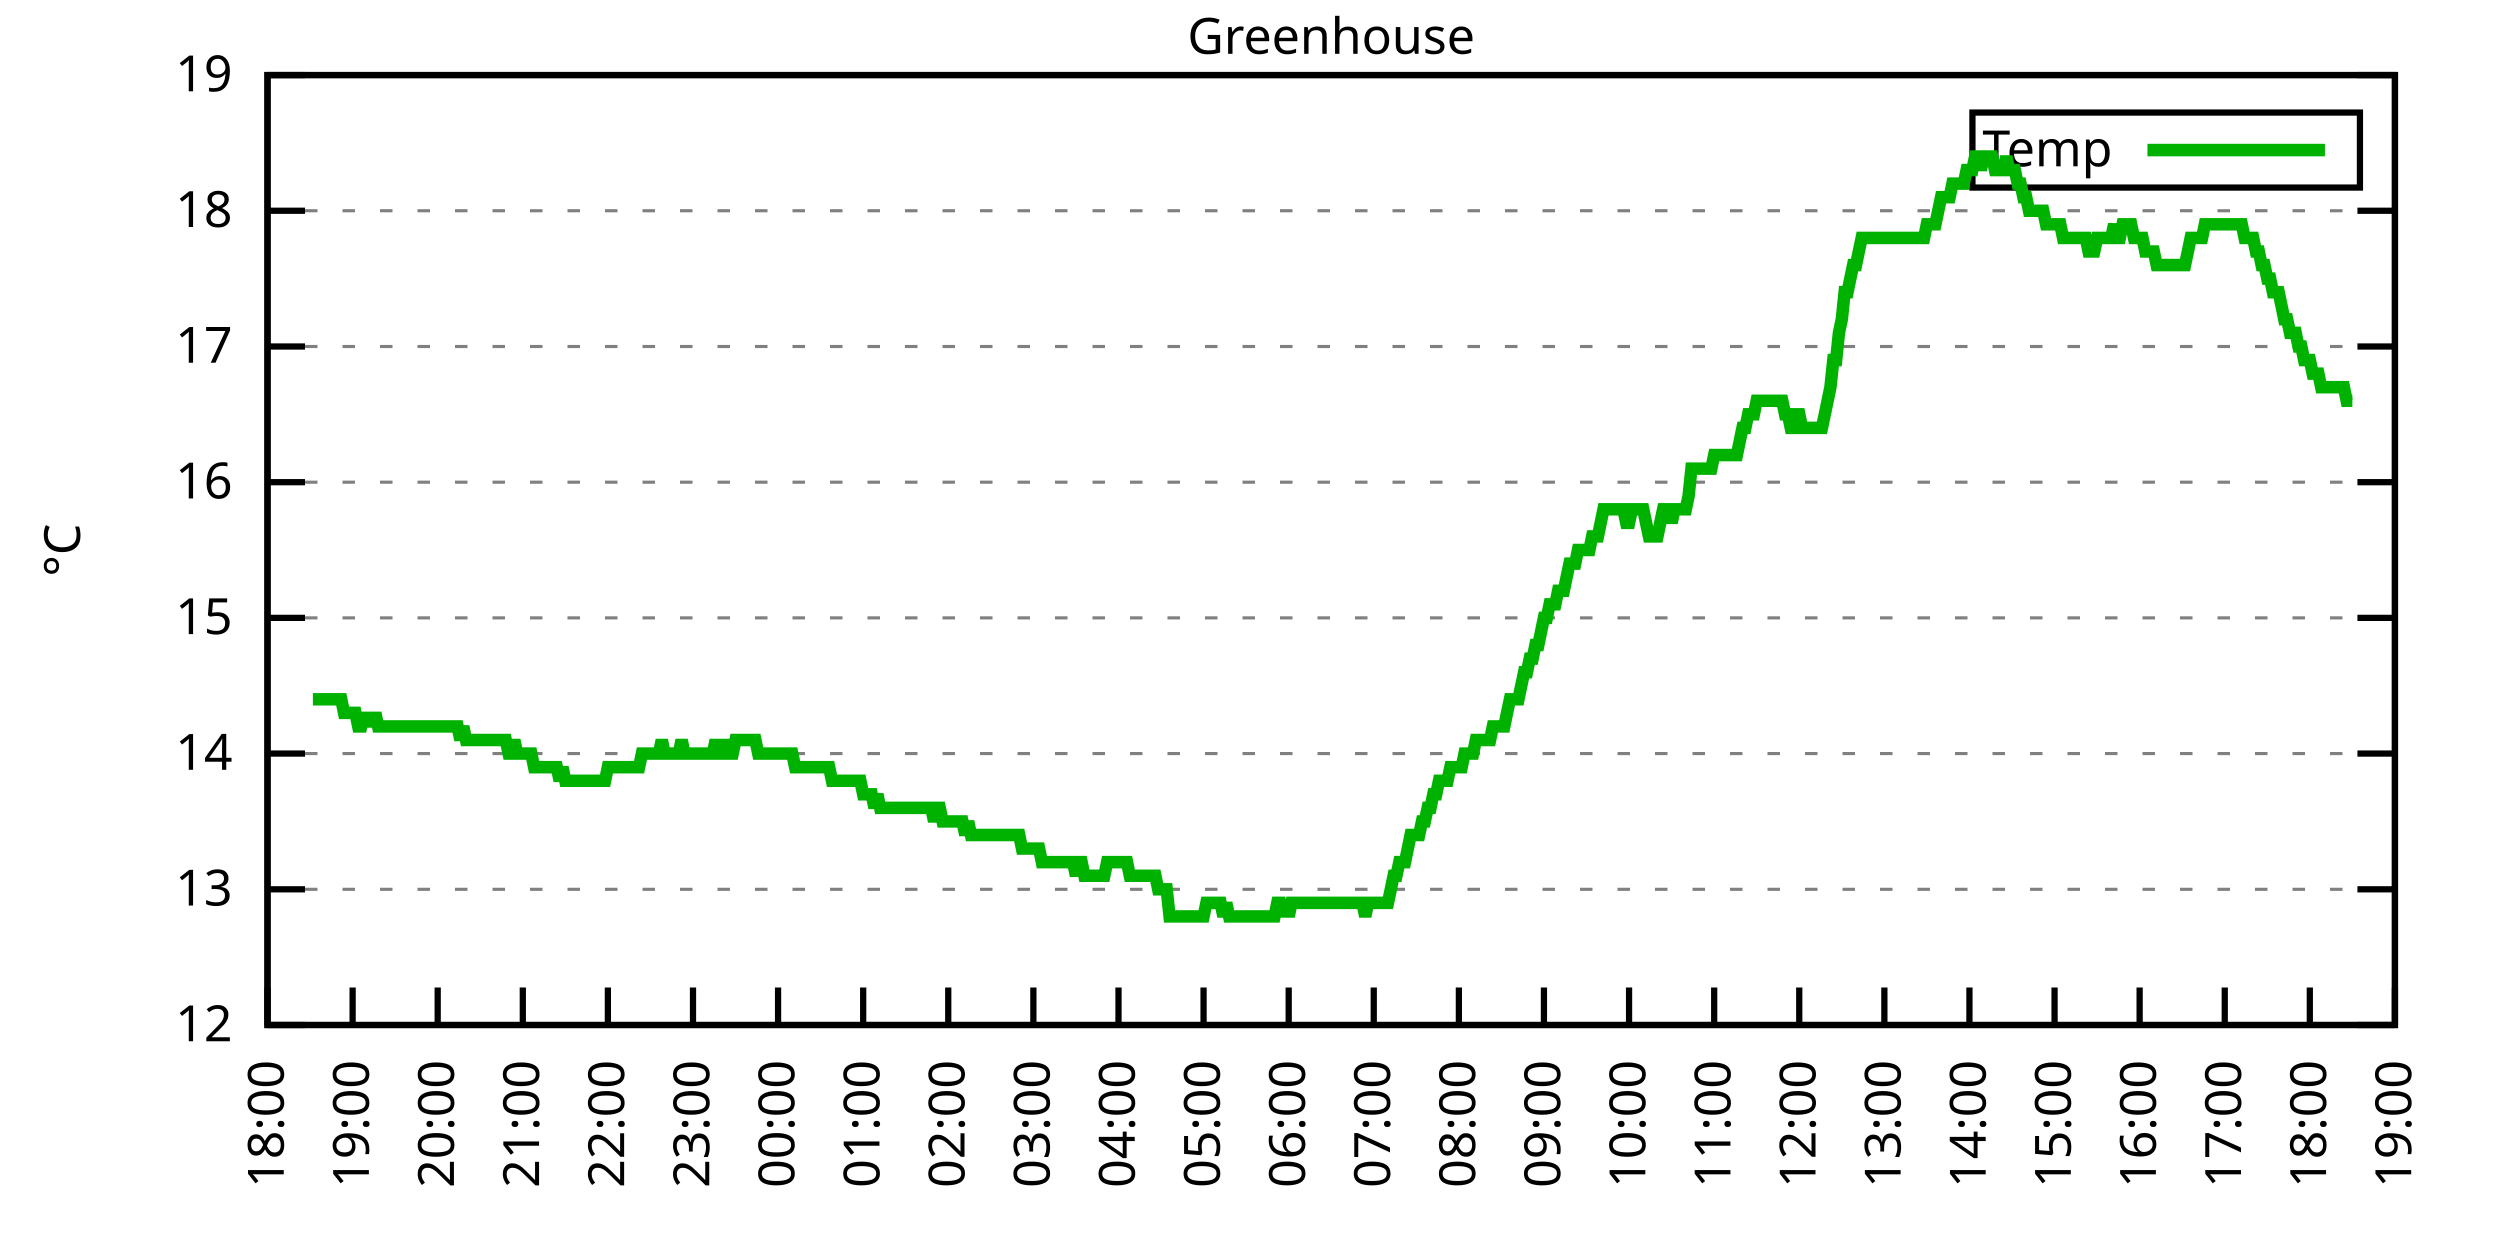
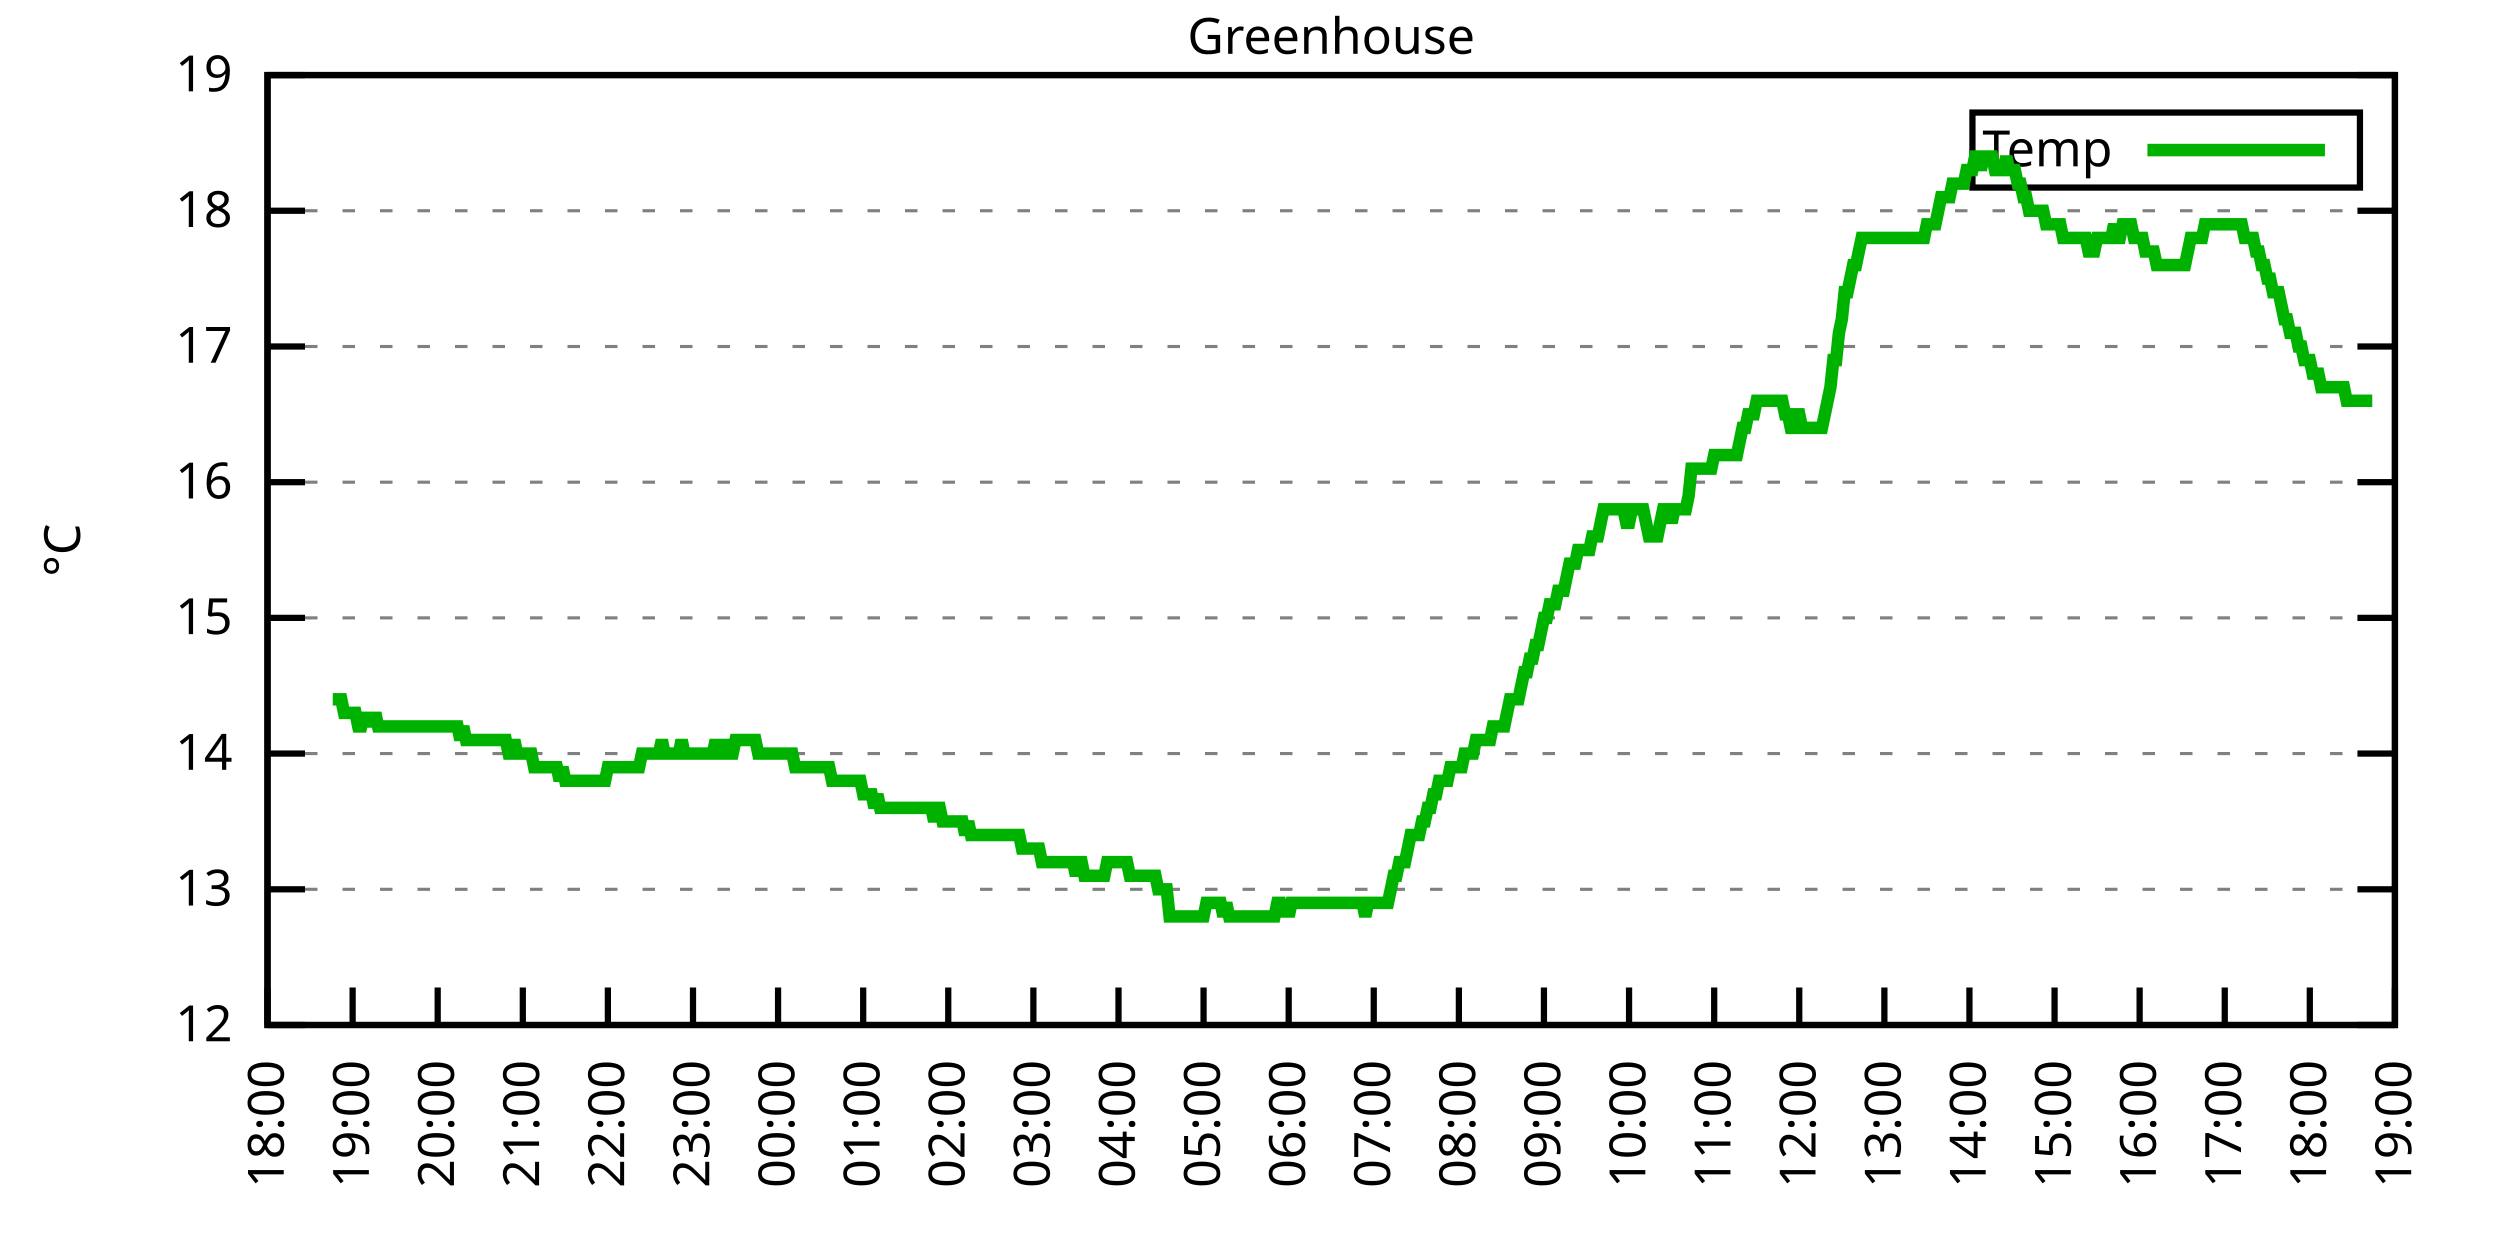
<svg xmlns="http://www.w3.org/2000/svg" xmlns:xlink="http://www.w3.org/1999/xlink" width="400" height="200" viewBox="0 0 400 200">
  <g id="gnuplot_canvas">
    <rect x="0" y="0" width="400" height="200" fill="none" />
    <defs>
      <circle id="gpDot" r="0.5" stroke-width="0.5" stroke="currentColor" />
      <path id="gpPt0" stroke-width="0.333" stroke="currentColor" d="M-1,0 h2 M0,-1 v2" />
      <path id="gpPt1" stroke-width="0.333" stroke="currentColor" d="M-1,-1 L1,1 M1,-1 L-1,1" />
      <path id="gpPt2" stroke-width="0.333" stroke="currentColor" d="M-1,0 L1,0 M0,-1 L0,1 M-1,-1 L1,1 M-1,1 L1,-1" />
      <rect id="gpPt3" stroke-width="0.333" stroke="currentColor" x="-1" y="-1" width="2" height="2" />
      <rect id="gpPt4" stroke-width="0.333" stroke="currentColor" fill="currentColor" x="-1" y="-1" width="2" height="2" />
      <circle id="gpPt5" stroke-width="0.333" stroke="currentColor" cx="0" cy="0" r="1" />
      <use xlink:href="#gpPt5" id="gpPt6" fill="currentColor" stroke="none" />
      <path id="gpPt7" stroke-width="0.333" stroke="currentColor" d="M0,-1.33 L-1.33,0.67 L1.33,0.67 z" />
      <use xlink:href="#gpPt7" id="gpPt8" fill="currentColor" stroke="none" />
      <use xlink:href="#gpPt7" id="gpPt9" stroke="currentColor" transform="rotate(180)" />
      <use xlink:href="#gpPt9" id="gpPt10" fill="currentColor" stroke="none" />
      <use xlink:href="#gpPt3" id="gpPt11" stroke="currentColor" transform="rotate(45)" />
      <use xlink:href="#gpPt11" id="gpPt12" fill="currentColor" stroke="none" />
      <path id="gpPt13" stroke-width="0.333" stroke="currentColor" d="M0,1.330 L1.265,0.411 L0.782,-1.067 L-0.782,-1.076 L-1.265,0.411 z" />
      <use xlink:href="#gpPt13" id="gpPt14" fill="currentColor" stroke="none" />
      <filter id="textbox" filterUnits="objectBoundingBox" x="0" y="0" height="1" width="1">
        <feFlood flood-color="white" flood-opacity="1" result="bgnd" />
        <feComposite in="SourceGraphic" in2="bgnd" operator="atop" />
      </filter>
      <filter id="greybox" filterUnits="objectBoundingBox" x="0" y="0" height="1" width="1">
        <feFlood flood-color="lightgrey" flood-opacity="1" result="grey" />
        <feComposite in="SourceGraphic" in2="grey" operator="atop" />
      </filter>
    </defs>
    <g fill="none" color="white" stroke="currentColor" stroke-width="1.00" stroke-linecap="butt" stroke-linejoin="miter">
</g>
    <g fill="none" color="black" stroke="currentColor" stroke-width="1.00" stroke-linecap="butt" stroke-linejoin="miter">
      <g stroke="none" shape-rendering="crispEdges">
        <polygon fill="rgb(255, 255, 255)" points="42.80,164.00 383.18,164.00 383.18,12.02 42.80,12.02 " />
      </g>
    </g>
    <g fill="none" color="black" stroke="currentColor" stroke-width="1.00" stroke-linecap="butt" stroke-linejoin="miter">
</g>
    <g fill="none" color="black" stroke="black" stroke-width="0.50" stroke-linecap="butt" stroke-linejoin="miter">
</g>
    <g fill="none" color="gray" stroke="currentColor" stroke-width="0.50" stroke-linecap="butt" stroke-linejoin="miter">
      <path stroke="gray" stroke-dasharray="2,4" class="gridline" d="M42.80,164.00 L383.19,164.00  " />
    </g>
    <g fill="none" color="gray" stroke="gray" stroke-width="1.00" stroke-linecap="butt" stroke-linejoin="miter">
</g>
    <g fill="none" color="black" stroke="currentColor" stroke-width="1.00" stroke-linecap="butt" stroke-linejoin="miter">
      <path stroke="black" d="M42.80,164.00 L48.80,164.00 M383.19,164.00 L377.19,164.00  " />
      <g transform="translate(37.20,166.60)" stroke="none" fill="black" font-family="Sans" font-size="8.00" text-anchor="end">
        <text>
          <tspan font-family="Sans"> 12</tspan>
        </text>
      </g>
    </g>
    <g fill="none" color="black" stroke="currentColor" stroke-width="1.00" stroke-linecap="butt" stroke-linejoin="miter">
</g>
    <g fill="none" color="black" stroke="black" stroke-width="0.50" stroke-linecap="butt" stroke-linejoin="miter">
</g>
    <g fill="none" color="gray" stroke="currentColor" stroke-width="0.50" stroke-linecap="butt" stroke-linejoin="miter">
      <path stroke="gray" stroke-dasharray="2,4" class="gridline" d="M42.80,142.29 L383.19,142.29  " />
    </g>
    <g fill="none" color="gray" stroke="gray" stroke-width="1.00" stroke-linecap="butt" stroke-linejoin="miter">
</g>
    <g fill="none" color="black" stroke="currentColor" stroke-width="1.00" stroke-linecap="butt" stroke-linejoin="miter">
      <path stroke="black" d="M42.80,142.29 L48.80,142.29 M383.19,142.29 L377.19,142.29  " />
      <g transform="translate(37.20,144.89)" stroke="none" fill="black" font-family="Sans" font-size="8.00" text-anchor="end">
        <text>
          <tspan font-family="Sans"> 13</tspan>
        </text>
      </g>
    </g>
    <g fill="none" color="black" stroke="currentColor" stroke-width="1.00" stroke-linecap="butt" stroke-linejoin="miter">
</g>
    <g fill="none" color="black" stroke="black" stroke-width="0.50" stroke-linecap="butt" stroke-linejoin="miter">
</g>
    <g fill="none" color="gray" stroke="currentColor" stroke-width="0.50" stroke-linecap="butt" stroke-linejoin="miter">
      <path stroke="gray" stroke-dasharray="2,4" class="gridline" d="M42.80,120.57 L383.19,120.57  " />
    </g>
    <g fill="none" color="gray" stroke="gray" stroke-width="1.00" stroke-linecap="butt" stroke-linejoin="miter">
</g>
    <g fill="none" color="black" stroke="currentColor" stroke-width="1.00" stroke-linecap="butt" stroke-linejoin="miter">
      <path stroke="black" d="M42.80,120.57 L48.80,120.57 M383.19,120.57 L377.19,120.57  " />
      <g transform="translate(37.20,123.17)" stroke="none" fill="black" font-family="Sans" font-size="8.00" text-anchor="end">
        <text>
          <tspan font-family="Sans"> 14</tspan>
        </text>
      </g>
    </g>
    <g fill="none" color="black" stroke="currentColor" stroke-width="1.00" stroke-linecap="butt" stroke-linejoin="miter">
</g>
    <g fill="none" color="black" stroke="black" stroke-width="0.50" stroke-linecap="butt" stroke-linejoin="miter">
</g>
    <g fill="none" color="gray" stroke="currentColor" stroke-width="0.50" stroke-linecap="butt" stroke-linejoin="miter">
      <path stroke="gray" stroke-dasharray="2,4" class="gridline" d="M42.80,98.86 L383.19,98.86  " />
    </g>
    <g fill="none" color="gray" stroke="gray" stroke-width="1.00" stroke-linecap="butt" stroke-linejoin="miter">
</g>
    <g fill="none" color="black" stroke="currentColor" stroke-width="1.00" stroke-linecap="butt" stroke-linejoin="miter">
      <path stroke="black" d="M42.80,98.86 L48.80,98.86 M383.19,98.86 L377.19,98.86  " />
      <g transform="translate(37.20,101.46)" stroke="none" fill="black" font-family="Sans" font-size="8.00" text-anchor="end">
        <text>
          <tspan font-family="Sans"> 15</tspan>
        </text>
      </g>
    </g>
    <g fill="none" color="black" stroke="currentColor" stroke-width="1.00" stroke-linecap="butt" stroke-linejoin="miter">
</g>
    <g fill="none" color="black" stroke="black" stroke-width="0.50" stroke-linecap="butt" stroke-linejoin="miter">
</g>
    <g fill="none" color="gray" stroke="currentColor" stroke-width="0.50" stroke-linecap="butt" stroke-linejoin="miter">
      <path stroke="gray" stroke-dasharray="2,4" class="gridline" d="M42.80,77.15 L383.19,77.15  " />
    </g>
    <g fill="none" color="gray" stroke="gray" stroke-width="1.00" stroke-linecap="butt" stroke-linejoin="miter">
</g>
    <g fill="none" color="black" stroke="currentColor" stroke-width="1.00" stroke-linecap="butt" stroke-linejoin="miter">
      <path stroke="black" d="M42.80,77.15 L48.80,77.15 M383.19,77.15 L377.19,77.15  " />
      <g transform="translate(37.20,79.75)" stroke="none" fill="black" font-family="Sans" font-size="8.00" text-anchor="end">
        <text>
          <tspan font-family="Sans"> 16</tspan>
        </text>
      </g>
    </g>
    <g fill="none" color="black" stroke="currentColor" stroke-width="1.00" stroke-linecap="butt" stroke-linejoin="miter">
</g>
    <g fill="none" color="black" stroke="black" stroke-width="0.50" stroke-linecap="butt" stroke-linejoin="miter">
</g>
    <g fill="none" color="gray" stroke="currentColor" stroke-width="0.50" stroke-linecap="butt" stroke-linejoin="miter">
      <path stroke="gray" stroke-dasharray="2,4" class="gridline" d="M42.80,55.44 L383.19,55.44  " />
    </g>
    <g fill="none" color="gray" stroke="gray" stroke-width="1.00" stroke-linecap="butt" stroke-linejoin="miter">
</g>
    <g fill="none" color="black" stroke="currentColor" stroke-width="1.00" stroke-linecap="butt" stroke-linejoin="miter">
      <path stroke="black" d="M42.80,55.44 L48.80,55.44 M383.19,55.44 L377.19,55.44  " />
      <g transform="translate(37.20,58.04)" stroke="none" fill="black" font-family="Sans" font-size="8.00" text-anchor="end">
        <text>
          <tspan font-family="Sans"> 17</tspan>
        </text>
      </g>
    </g>
    <g fill="none" color="black" stroke="currentColor" stroke-width="1.00" stroke-linecap="butt" stroke-linejoin="miter">
</g>
    <g fill="none" color="black" stroke="black" stroke-width="0.50" stroke-linecap="butt" stroke-linejoin="miter">
</g>
    <g fill="none" color="gray" stroke="currentColor" stroke-width="0.50" stroke-linecap="butt" stroke-linejoin="miter">
      <path stroke="gray" stroke-dasharray="2,4" class="gridline" d="M42.80,33.72 L383.19,33.72  " />
    </g>
    <g fill="none" color="gray" stroke="gray" stroke-width="1.00" stroke-linecap="butt" stroke-linejoin="miter">
</g>
    <g fill="none" color="black" stroke="currentColor" stroke-width="1.00" stroke-linecap="butt" stroke-linejoin="miter">
      <path stroke="black" d="M42.80,33.72 L48.80,33.72 M383.19,33.72 L377.19,33.72  " />
      <g transform="translate(37.20,36.32)" stroke="none" fill="black" font-family="Sans" font-size="8.00" text-anchor="end">
        <text>
          <tspan font-family="Sans"> 18</tspan>
        </text>
      </g>
    </g>
    <g fill="none" color="black" stroke="currentColor" stroke-width="1.00" stroke-linecap="butt" stroke-linejoin="miter">
</g>
    <g fill="none" color="black" stroke="black" stroke-width="0.50" stroke-linecap="butt" stroke-linejoin="miter">
</g>
    <g fill="none" color="gray" stroke="currentColor" stroke-width="0.50" stroke-linecap="butt" stroke-linejoin="miter">
      <path stroke="gray" stroke-dasharray="2,4" class="gridline" d="M42.80,12.01 L383.19,12.01  " />
    </g>
    <g fill="none" color="gray" stroke="gray" stroke-width="1.00" stroke-linecap="butt" stroke-linejoin="miter">
</g>
    <g fill="none" color="black" stroke="currentColor" stroke-width="1.00" stroke-linecap="butt" stroke-linejoin="miter">
      <path stroke="black" d="M42.80,12.01 L48.80,12.01 M383.19,12.01 L377.19,12.01  " />
      <g transform="translate(37.20,14.61)" stroke="none" fill="black" font-family="Sans" font-size="8.00" text-anchor="end">
        <text>
          <tspan font-family="Sans"> 19</tspan>
        </text>
      </g>
    </g>
    <g fill="none" color="black" stroke="currentColor" stroke-width="1.00" stroke-linecap="butt" stroke-linejoin="miter">
      <path stroke="black" d="M42.80,164.00 L42.80,158.00  " />
      <g transform="translate(45.40,169.60) rotate(270.00)" stroke="none" fill="black" font-family="Sans" font-size="8.00" text-anchor="end">
        <text>
          <tspan font-family="Sans">18:00</tspan>
        </text>
      </g>
    </g>
    <g fill="none" color="black" stroke="currentColor" stroke-width="1.00" stroke-linecap="butt" stroke-linejoin="miter">
      <path stroke="black" d="M56.42,164.00 L56.42,158.00  " />
      <g transform="translate(59.02,169.60) rotate(270.00)" stroke="none" fill="black" font-family="Sans" font-size="8.00" text-anchor="end">
        <text>
          <tspan font-family="Sans">19:00</tspan>
        </text>
      </g>
    </g>
    <g fill="none" color="black" stroke="currentColor" stroke-width="1.00" stroke-linecap="butt" stroke-linejoin="miter">
      <path stroke="black" d="M70.03,164.00 L70.03,158.00  " />
      <g transform="translate(72.63,169.60) rotate(270.00)" stroke="none" fill="black" font-family="Sans" font-size="8.00" text-anchor="end">
        <text>
          <tspan font-family="Sans">20:00</tspan>
        </text>
      </g>
    </g>
    <g fill="none" color="black" stroke="currentColor" stroke-width="1.00" stroke-linecap="butt" stroke-linejoin="miter">
      <path stroke="black" d="M83.65,164.00 L83.65,158.00  " />
      <g transform="translate(86.25,169.60) rotate(270.00)" stroke="none" fill="black" font-family="Sans" font-size="8.00" text-anchor="end">
        <text>
          <tspan font-family="Sans">21:00</tspan>
        </text>
      </g>
    </g>
    <g fill="none" color="black" stroke="currentColor" stroke-width="1.00" stroke-linecap="butt" stroke-linejoin="miter">
      <path stroke="black" d="M97.26,164.00 L97.26,158.00  " />
      <g transform="translate(99.86,169.60) rotate(270.00)" stroke="none" fill="black" font-family="Sans" font-size="8.00" text-anchor="end">
        <text>
          <tspan font-family="Sans">22:00</tspan>
        </text>
      </g>
    </g>
    <g fill="none" color="black" stroke="currentColor" stroke-width="1.00" stroke-linecap="butt" stroke-linejoin="miter">
      <path stroke="black" d="M110.88,164.00 L110.88,158.00  " />
      <g transform="translate(113.48,169.60) rotate(270.00)" stroke="none" fill="black" font-family="Sans" font-size="8.00" text-anchor="end">
        <text>
          <tspan font-family="Sans">23:00</tspan>
        </text>
      </g>
    </g>
    <g fill="none" color="black" stroke="currentColor" stroke-width="1.00" stroke-linecap="butt" stroke-linejoin="miter">
      <path stroke="black" d="M124.49,164.00 L124.49,158.00  " />
      <g transform="translate(127.09,169.60) rotate(270.00)" stroke="none" fill="black" font-family="Sans" font-size="8.00" text-anchor="end">
        <text>
          <tspan font-family="Sans">00:00</tspan>
        </text>
      </g>
    </g>
    <g fill="none" color="black" stroke="currentColor" stroke-width="1.00" stroke-linecap="butt" stroke-linejoin="miter">
      <path stroke="black" d="M138.11,164.00 L138.11,158.00  " />
      <g transform="translate(140.71,169.60) rotate(270.00)" stroke="none" fill="black" font-family="Sans" font-size="8.00" text-anchor="end">
        <text>
          <tspan font-family="Sans">01:00</tspan>
        </text>
      </g>
    </g>
    <g fill="none" color="black" stroke="currentColor" stroke-width="1.00" stroke-linecap="butt" stroke-linejoin="miter">
      <path stroke="black" d="M151.72,164.00 L151.72,158.00  " />
      <g transform="translate(154.32,169.60) rotate(270.00)" stroke="none" fill="black" font-family="Sans" font-size="8.00" text-anchor="end">
        <text>
          <tspan font-family="Sans">02:00</tspan>
        </text>
      </g>
    </g>
    <g fill="none" color="black" stroke="currentColor" stroke-width="1.00" stroke-linecap="butt" stroke-linejoin="miter">
      <path stroke="black" d="M165.34,164.00 L165.34,158.00  " />
      <g transform="translate(167.94,169.60) rotate(270.00)" stroke="none" fill="black" font-family="Sans" font-size="8.00" text-anchor="end">
        <text>
          <tspan font-family="Sans">03:00</tspan>
        </text>
      </g>
    </g>
    <g fill="none" color="black" stroke="currentColor" stroke-width="1.00" stroke-linecap="butt" stroke-linejoin="miter">
      <path stroke="black" d="M178.96,164.00 L178.96,158.00  " />
      <g transform="translate(181.56,169.60) rotate(270.00)" stroke="none" fill="black" font-family="Sans" font-size="8.00" text-anchor="end">
        <text>
          <tspan font-family="Sans">04:00</tspan>
        </text>
      </g>
    </g>
    <g fill="none" color="black" stroke="currentColor" stroke-width="1.00" stroke-linecap="butt" stroke-linejoin="miter">
      <path stroke="black" d="M192.57,164.00 L192.57,158.00  " />
      <g transform="translate(195.17,169.60) rotate(270.00)" stroke="none" fill="black" font-family="Sans" font-size="8.00" text-anchor="end">
        <text>
          <tspan font-family="Sans">05:00</tspan>
        </text>
      </g>
    </g>
    <g fill="none" color="black" stroke="currentColor" stroke-width="1.00" stroke-linecap="butt" stroke-linejoin="miter">
      <path stroke="black" d="M206.19,164.00 L206.19,158.00  " />
      <g transform="translate(208.79,169.60) rotate(270.00)" stroke="none" fill="black" font-family="Sans" font-size="8.00" text-anchor="end">
        <text>
          <tspan font-family="Sans">06:00</tspan>
        </text>
      </g>
    </g>
    <g fill="none" color="black" stroke="currentColor" stroke-width="1.00" stroke-linecap="butt" stroke-linejoin="miter">
      <path stroke="black" d="M219.80,164.00 L219.80,158.00  " />
      <g transform="translate(222.40,169.60) rotate(270.00)" stroke="none" fill="black" font-family="Sans" font-size="8.00" text-anchor="end">
        <text>
          <tspan font-family="Sans">07:00</tspan>
        </text>
      </g>
    </g>
    <g fill="none" color="black" stroke="currentColor" stroke-width="1.00" stroke-linecap="butt" stroke-linejoin="miter">
      <path stroke="black" d="M233.42,164.00 L233.42,158.00  " />
      <g transform="translate(236.02,169.60) rotate(270.00)" stroke="none" fill="black" font-family="Sans" font-size="8.00" text-anchor="end">
        <text>
          <tspan font-family="Sans">08:00</tspan>
        </text>
      </g>
    </g>
    <g fill="none" color="black" stroke="currentColor" stroke-width="1.00" stroke-linecap="butt" stroke-linejoin="miter">
      <path stroke="black" d="M247.03,164.00 L247.03,158.00  " />
      <g transform="translate(249.63,169.60) rotate(270.00)" stroke="none" fill="black" font-family="Sans" font-size="8.00" text-anchor="end">
        <text>
          <tspan font-family="Sans">09:00</tspan>
        </text>
      </g>
    </g>
    <g fill="none" color="black" stroke="currentColor" stroke-width="1.00" stroke-linecap="butt" stroke-linejoin="miter">
      <path stroke="black" d="M260.65,164.00 L260.65,158.00  " />
      <g transform="translate(263.25,169.60) rotate(270.00)" stroke="none" fill="black" font-family="Sans" font-size="8.00" text-anchor="end">
        <text>
          <tspan font-family="Sans">10:00</tspan>
        </text>
      </g>
    </g>
    <g fill="none" color="black" stroke="currentColor" stroke-width="1.00" stroke-linecap="butt" stroke-linejoin="miter">
      <path stroke="black" d="M274.27,164.00 L274.27,158.00  " />
      <g transform="translate(276.87,169.60) rotate(270.00)" stroke="none" fill="black" font-family="Sans" font-size="8.00" text-anchor="end">
        <text>
          <tspan font-family="Sans">11:00</tspan>
        </text>
      </g>
    </g>
    <g fill="none" color="black" stroke="currentColor" stroke-width="1.00" stroke-linecap="butt" stroke-linejoin="miter">
      <path stroke="black" d="M287.88,164.00 L287.88,158.00  " />
      <g transform="translate(290.48,169.60) rotate(270.00)" stroke="none" fill="black" font-family="Sans" font-size="8.00" text-anchor="end">
        <text>
          <tspan font-family="Sans">12:00</tspan>
        </text>
      </g>
    </g>
    <g fill="none" color="black" stroke="currentColor" stroke-width="1.00" stroke-linecap="butt" stroke-linejoin="miter">
      <path stroke="black" d="M301.50,164.00 L301.50,158.00  " />
      <g transform="translate(304.10,169.60) rotate(270.00)" stroke="none" fill="black" font-family="Sans" font-size="8.00" text-anchor="end">
        <text>
          <tspan font-family="Sans">13:00</tspan>
        </text>
      </g>
    </g>
    <g fill="none" color="black" stroke="currentColor" stroke-width="1.00" stroke-linecap="butt" stroke-linejoin="miter">
      <path stroke="black" d="M315.11,164.00 L315.11,158.00  " />
      <g transform="translate(317.71,169.60) rotate(270.00)" stroke="none" fill="black" font-family="Sans" font-size="8.00" text-anchor="end">
        <text>
          <tspan font-family="Sans">14:00</tspan>
        </text>
      </g>
    </g>
    <g fill="none" color="black" stroke="currentColor" stroke-width="1.00" stroke-linecap="butt" stroke-linejoin="miter">
      <path stroke="black" d="M328.73,164.00 L328.73,158.00  " />
      <g transform="translate(331.33,169.60) rotate(270.00)" stroke="none" fill="black" font-family="Sans" font-size="8.00" text-anchor="end">
        <text>
          <tspan font-family="Sans">15:00</tspan>
        </text>
      </g>
    </g>
    <g fill="none" color="black" stroke="currentColor" stroke-width="1.00" stroke-linecap="butt" stroke-linejoin="miter">
      <path stroke="black" d="M342.34,164.00 L342.34,158.00  " />
      <g transform="translate(344.94,169.60) rotate(270.00)" stroke="none" fill="black" font-family="Sans" font-size="8.00" text-anchor="end">
        <text>
          <tspan font-family="Sans">16:00</tspan>
        </text>
      </g>
    </g>
    <g fill="none" color="black" stroke="currentColor" stroke-width="1.00" stroke-linecap="butt" stroke-linejoin="miter">
      <path stroke="black" d="M355.96,164.00 L355.96,158.00  " />
      <g transform="translate(358.56,169.60) rotate(270.00)" stroke="none" fill="black" font-family="Sans" font-size="8.00" text-anchor="end">
        <text>
          <tspan font-family="Sans">17:00</tspan>
        </text>
      </g>
    </g>
    <g fill="none" color="black" stroke="currentColor" stroke-width="1.00" stroke-linecap="butt" stroke-linejoin="miter">
      <path stroke="black" d="M369.57,164.00 L369.57,158.00  " />
      <g transform="translate(372.17,169.60) rotate(270.00)" stroke="none" fill="black" font-family="Sans" font-size="8.00" text-anchor="end">
        <text>
          <tspan font-family="Sans">18:00</tspan>
        </text>
      </g>
    </g>
    <g fill="none" color="black" stroke="currentColor" stroke-width="1.00" stroke-linecap="butt" stroke-linejoin="miter">
      <path stroke="black" d="M383.19,164.00 L383.19,158.00  " />
      <g transform="translate(385.79,169.60) rotate(270.00)" stroke="none" fill="black" font-family="Sans" font-size="8.00" text-anchor="end">
        <text>
          <tspan font-family="Sans">19:00</tspan>
        </text>
      </g>
    </g>
    <g fill="none" color="black" stroke="currentColor" stroke-width="1.00" stroke-linecap="butt" stroke-linejoin="miter">
</g>
    <g fill="none" color="black" stroke="currentColor" stroke-width="1.00" stroke-linecap="butt" stroke-linejoin="miter">
      <path stroke="black" d="M42.80,12.01 L42.80,164.00 L383.19,164.00 L383.19,12.01 L42.80,12.01 Z  " />
    </g>
    <g fill="none" color="black" stroke="currentColor" stroke-width="1.00" stroke-linecap="butt" stroke-linejoin="miter">
</g>
    <g fill="none" color="black" stroke="currentColor" stroke-width="1.00" stroke-linecap="butt" stroke-linejoin="miter">
      <path stroke="black" d="M315.59,30.01 L315.59,18.01 L377.59,18.01 L377.59,30.01 L315.59,30.01 Z  " />
    </g>
    <g id="Greenhouse_plot_1">
      <g fill="none" color="white" stroke="black" stroke-width="2.00" stroke-linecap="butt" stroke-linejoin="miter">
</g>
      <g fill="none" color="black" stroke="currentColor" stroke-width="2.00" stroke-linecap="butt" stroke-linejoin="miter">
        <g transform="translate(337.99,26.61)" stroke="none" fill="black" font-family="Sans" font-size="8.00" text-anchor="end">
          <text>
            <tspan font-family="Sans">Temp</tspan>
          </text>
        </g>
      </g>
      <g fill="none" color="black" stroke="currentColor" stroke-width="2.00" stroke-linecap="butt" stroke-linejoin="miter">
-         <path stroke="rgb(  0, 178,   0)" d="M343.59,24.01 L371.99,24.01 M50.06,111.89 L50.52,111.89 L50.97,111.89 L51.42,111.89 L51.88,111.89 L52.33,111.89   L52.78,111.89 L53.24,111.89 L53.69,111.89 L54.15,111.89 L54.60,111.89 L55.05,114.06 L55.51,114.06 L55.96,114.06   L56.42,114.06 L56.87,114.06 L57.32,116.23 L57.78,116.23 L58.23,114.06 L58.68,116.23 L59.14,114.06 L59.59,116.23   L60.05,114.06 L60.50,116.23 L60.95,116.23 L61.41,116.23 L61.86,116.23 L62.32,116.23 L62.77,116.23 L63.22,116.23   L63.68,116.23 L64.13,116.23 L64.58,116.23 L65.04,116.23 L65.49,116.23 L65.95,116.23 L66.40,116.23 L66.85,116.23   L67.31,116.23 L67.76,116.23 L68.22,116.23 L68.67,116.23 L69.12,116.23 L69.58,116.23 L70.03,116.23 L70.49,116.23   L70.94,116.23 L71.39,116.23 L71.85,116.23 L72.30,116.23 L72.75,116.23 L73.21,116.23 L73.66,118.40 L74.12,116.23   L74.57,118.40 L75.02,118.40 L75.48,118.40 L75.93,118.40 L76.39,118.40 L76.84,118.40 L77.29,118.40 L77.75,118.40   L78.20,118.40 L78.65,118.40 L79.11,118.40 L79.56,118.40 L80.02,118.40 L80.47,118.40 L80.92,118.40 L81.38,120.57   L81.83,120.57 L82.29,118.40 L82.74,120.57 L83.19,120.57 L83.65,120.57 L84.10,120.57 L84.55,120.57 L85.01,120.57   L85.46,122.75 L85.92,122.75 L86.37,122.75 L86.82,122.75 L87.28,122.75 L87.73,122.75 L88.19,122.75 L88.64,122.75   L89.09,122.75 L89.55,124.92 L90.00,122.75 L90.45,124.92 L90.91,124.92 L91.36,124.92 L91.82,124.92 L92.27,124.92   L92.72,124.92 L93.18,124.92 L93.63,124.92 L94.09,124.92 L94.54,124.92 L94.99,124.92 L95.45,124.92 L95.90,124.92   L96.35,124.92 L96.81,124.92 L97.26,122.75 L97.72,122.75 L98.17,122.75 L98.62,122.75 L99.08,122.75 L99.53,122.75   L99.99,122.75 L100.44,122.75 L100.89,122.75 L101.35,122.75 L101.80,122.75 L102.25,122.75 L102.71,120.57 L103.16,120.57   L103.62,120.57 L104.07,120.57 L104.52,120.57 L104.98,120.57 L105.43,120.57 L105.89,118.40 L106.34,120.57 L106.79,120.57   L107.25,120.57 L107.70,120.57 L108.15,120.57 L108.61,120.57 L109.06,118.40 L109.52,120.57 L109.97,120.57 L110.42,120.57   L110.88,120.57 L111.33,120.57 L111.79,120.57 L112.24,120.57 L112.69,120.57 L113.15,120.57 L113.60,120.57 L114.05,120.57   L114.51,118.40 L114.96,120.57 L115.42,120.57 L115.87,120.57 L116.32,118.40 L116.78,120.57 L117.23,120.57 L117.69,118.40   L118.14,118.40 L118.59,118.40 L119.05,118.40 L119.50,118.40 L119.96,118.40 L120.41,118.40 L120.86,118.40 L121.32,120.57   L121.77,120.57 L122.22,120.57 L122.68,120.57 L123.13,120.57 L123.59,120.57 L124.04,120.57 L124.49,120.57 L124.95,120.57   L125.40,120.57 L125.86,120.57 L126.31,120.57 L126.76,120.57 L127.22,122.75 L127.67,122.75 L128.12,122.75 L128.58,122.75   L129.03,122.75 L129.49,122.75 L129.94,122.75 L130.39,122.75 L130.85,122.75 L131.30,122.75 L131.76,122.75 L132.21,122.75   L132.66,122.75 L133.12,124.92 L133.57,124.92 L134.02,124.92 L134.48,124.92 L134.93,124.92 L135.39,124.92 L135.84,124.92   L136.29,124.92 L136.75,124.92 L137.20,124.92 L137.66,124.92 L138.11,127.09 L138.56,127.09 L139.02,127.09 L139.47,127.09   L139.92,129.26 L140.38,127.09 L140.83,129.26 L141.29,129.26 L141.74,129.26 L142.19,129.26 L142.65,129.26 L143.10,129.26   L143.56,129.26 L144.01,129.26 L144.46,129.26 L144.92,129.26 L145.37,129.26 L145.82,129.26 L146.28,129.26 L146.73,129.26   L147.19,129.26 L147.64,129.26 L148.09,129.26 L148.55,129.26 L149.00,129.26 L149.46,131.43 L149.91,129.26 L150.36,129.26   L150.82,131.43 L151.27,131.43 L151.72,131.43 L152.18,131.43 L152.63,131.43 L153.09,131.43 L153.54,131.43 L153.99,131.43   L154.45,133.60 L154.90,131.43 L155.36,133.60 L155.81,133.60 L156.26,133.60 L156.72,133.60 L157.17,133.60 L157.62,133.60   L158.08,133.60 L158.53,133.60 L158.99,133.60 L159.44,133.60 L159.89,133.60 L160.35,133.60 L160.80,133.60 L161.26,133.60   L161.71,133.60 L162.16,133.60 L162.62,133.60 L163.07,133.60 L163.52,135.77 L163.98,135.77 L164.43,135.77 L164.89,135.77   L165.34,135.77 L165.79,135.77 L166.25,135.77 L166.70,137.94 L167.16,137.94 L167.61,137.94 L168.06,137.94 L168.52,137.94   L168.97,137.94 L169.43,137.94 L169.88,137.94 L170.33,137.94 L170.79,137.94 L171.24,137.94 L171.69,137.94 L172.15,140.12   L172.60,137.94 L173.06,137.94 L173.51,140.12 L173.96,140.12 L174.42,140.12 L174.87,140.12 L175.33,140.12 L175.78,140.12   L176.23,140.12 L176.69,140.12 L177.14,137.94 L177.59,137.94 L178.05,137.94 L178.50,137.94 L178.96,137.94 L179.41,137.94   L179.86,137.94 L180.32,137.94 L180.77,140.12 L181.23,140.12 L181.68,140.12 L182.13,140.12 L182.59,140.12 L183.04,140.12   L183.49,140.12 L183.95,140.12 L184.40,140.12 L184.86,140.12 L185.31,142.29 L185.76,142.29 L186.22,142.29 L186.67,142.29   L187.13,146.63 L187.58,146.63 L188.03,146.63 L188.49,146.63 L188.94,146.63 L189.39,146.63 L189.85,146.63 L190.30,146.63   L190.76,146.63 L191.21,146.63 L191.66,146.63 L192.12,146.63 L192.57,146.63 L193.03,144.46 L193.48,144.46 L193.93,144.46   L194.39,144.46 L194.84,144.46 L195.29,144.46 L195.75,146.63 L196.20,144.46 L196.66,146.63 L197.11,146.63 L197.56,146.63   L198.02,146.63 L198.47,146.63 L198.93,146.63 L199.38,146.63 L199.83,146.63 L200.29,146.63 L200.74,146.63 L201.19,146.63   L201.65,146.63 L202.10,146.63 L202.56,146.63 L203.01,146.63 L203.46,146.63 L203.92,146.63 L204.37,144.46 L204.83,144.46   L205.28,146.63 L205.73,144.46 L206.19,146.63 L206.64,144.46 L207.09,144.46 L207.55,144.46 L208.00,144.46 L208.46,144.46   L208.91,144.46 L209.36,144.46 L209.82,144.46 L210.27,144.46 L210.73,144.46 L211.18,144.46 L211.63,144.46 L212.09,144.46   L212.54,144.46 L213.00,144.46 L213.45,144.46 L213.90,144.46 L214.36,144.46 L214.81,144.46 L215.26,144.46 L215.72,144.46   L216.17,144.46 L216.63,144.46 L217.08,144.46 L217.53,144.46 L217.99,144.46 L218.44,146.63 L218.90,144.46 L219.35,144.46   L219.80,144.46 L220.26,144.46 L220.71,144.46 L221.16,144.46 L221.62,144.46 L222.07,144.46 L222.53,142.29 L222.98,140.12   L223.43,140.12 L223.89,137.94 L224.34,137.94 L224.80,137.94 L225.25,135.77 L225.70,133.60 L226.16,133.60 L226.61,133.60   L227.06,133.60 L227.52,131.43 L227.97,131.43 L228.43,129.26 L228.88,129.26 L229.33,127.09 L229.79,127.09 L230.24,124.92   L230.70,124.92 L231.15,124.92 L231.60,124.92 L232.06,122.75 L232.51,122.75 L232.96,122.75 L233.42,122.75 L233.87,122.75   L234.33,120.57 L234.78,120.57 L235.23,120.57 L235.69,120.57 L236.14,118.40 L236.60,118.40 L237.05,118.40 L237.50,118.40   L237.96,118.40 L238.41,118.40 L238.86,116.23 L239.32,116.23 L239.77,116.23 L240.23,116.23 L240.68,116.23 L241.13,114.06   L241.59,111.89 L242.04,111.89 L242.50,111.89 L242.95,111.89 L243.40,109.72 L243.86,107.55 L244.31,107.55 L244.76,105.38   L245.22,105.38 L245.67,103.20 L246.13,103.20 L246.58,101.03 L247.03,98.86 L247.49,98.86 L247.94,96.69 L248.40,96.69   L248.85,96.69 L249.30,94.52 L249.76,94.52 L250.21,94.52 L250.66,92.35 L251.12,90.18 L251.57,90.18 L252.03,90.18   L252.48,88.00 L252.93,88.00 L253.39,88.00 L253.84,88.00 L254.30,88.00 L254.75,85.83 L255.20,85.83 L255.66,85.83   L256.11,83.66 L256.56,81.49 L257.02,81.49 L257.47,81.49 L257.93,81.49 L258.38,81.49 L258.83,81.49 L259.29,81.49   L259.74,81.49 L260.20,83.66 L260.65,83.66 L261.10,81.49 L261.56,81.49 L262.01,81.49 L262.47,81.49 L262.92,81.49   L263.37,83.66 L263.83,85.83 L264.28,85.83 L264.73,85.83 L265.19,85.83 L265.64,83.66 L266.10,81.49 L266.55,81.49   L267.00,81.49 L267.46,83.66 L267.91,81.49 L268.37,81.49 L268.82,81.49 L269.27,81.49 L269.73,81.49 L270.18,79.32   L270.63,74.98 L271.09,74.98 L271.54,74.98 L272.00,74.98 L272.45,74.98 L272.90,74.98 L273.36,74.98 L273.81,74.98   L274.27,72.81 L274.72,72.81 L275.17,72.81 L275.63,72.81 L276.08,72.81 L276.53,72.81 L276.99,72.81 L277.44,72.81   L277.90,72.81 L278.35,70.63 L278.80,68.46 L279.26,68.46 L279.71,66.29 L280.17,66.29 L280.62,66.29 L281.07,64.12   L281.53,64.12 L281.98,64.12 L282.43,64.12 L282.89,64.12 L283.34,64.12 L283.80,64.12 L284.25,64.12 L284.70,64.12   L285.16,64.12 L285.61,66.29 L286.07,66.29 L286.52,68.46 L286.97,68.46 L287.43,66.29 L287.88,66.29 L288.33,68.46   L288.79,68.46 L289.24,68.46 L289.70,68.46 L290.15,68.46 L290.60,68.46 L291.06,68.46 L291.51,68.46 L291.97,66.29   L292.42,64.12 L292.87,61.95 L293.33,57.61 L293.78,57.61 L294.23,53.26 L294.69,51.09 L295.14,46.75 L295.60,46.75   L296.05,44.58 L296.50,42.41 L296.96,42.41 L297.41,40.24 L297.87,38.07 L298.32,38.07 L298.77,38.07 L299.23,38.07   L299.68,38.07 L300.13,38.07 L300.59,38.07 L301.04,38.07 L301.50,38.07 L301.95,38.07 L302.40,38.07 L302.86,38.07   L303.31,38.07 L303.77,38.07 L304.22,38.07 L304.67,38.07 L305.13,38.07 L305.58,38.07 L306.03,38.07 L306.49,38.07   L306.94,38.07 L307.40,38.07 L307.85,38.07 L308.30,35.89 L308.76,35.89 L309.21,35.89 L309.67,35.89 L310.12,33.72   L310.57,31.55 L311.03,31.55 L311.48,31.55 L311.94,31.55 L312.39,29.38 L312.84,29.38 L313.30,29.38 L313.75,29.38   L314.20,29.38 L314.66,27.21 L315.11,27.21 L315.57,27.21 L316.02,25.04 L316.47,25.04 L316.93,27.21 L317.38,25.04   L317.84,25.04 L318.29,25.04 L318.74,25.04 L319.20,27.21 L319.65,27.21 L320.10,27.21 L320.56,27.21 L321.01,25.04   L321.47,27.21 L321.92,27.21 L322.37,27.21 L322.83,29.38 L323.28,29.38 L323.74,31.55 L324.19,31.55 L324.64,33.72   L325.10,33.72 L325.55,33.72 L326.00,33.72 L326.46,33.72 L326.91,33.72 L327.37,35.89 L327.82,35.89 L328.27,35.89   L328.73,35.89 L329.18,35.89 L329.64,35.89 L330.09,38.07 L330.54,38.07 L331.00,38.07 L331.45,38.07 L331.90,38.07   L332.36,38.07 L332.81,38.07 L333.27,38.07 L333.72,38.07 L334.17,40.24 L334.63,40.24 L335.08,40.24 L335.54,38.07   L335.99,38.07 L336.44,38.07 L336.90,38.07 L337.35,38.07 L337.80,38.07 L338.26,35.89 L338.71,38.07 L339.17,38.07   L339.62,35.89 L340.07,35.89 L340.53,35.89 L340.98,35.89 L341.44,38.07 L341.89,38.07 L342.34,38.07 L342.80,38.07   L343.25,40.24 L343.70,40.24 L344.16,40.24 L344.61,40.24 L345.07,42.41 L345.52,42.41 L345.97,42.41 L346.43,42.41   L346.88,42.41 L347.34,42.41 L347.79,42.41 L348.24,42.41 L348.70,42.41 L349.15,42.41 L349.60,42.41 L350.06,40.24   L350.51,38.07 L350.97,38.07 L351.42,38.07 L351.87,38.07 L352.33,38.07 L352.78,35.89 L353.24,35.89 L353.69,35.89   L354.14,35.89 L354.60,35.89 L355.05,35.89 L355.50,35.89 L355.96,35.89 L356.41,35.89 L356.87,35.89 L357.32,35.89   L357.77,35.89 L358.23,35.89 L358.68,35.89 L359.14,38.07 L359.59,38.07 L360.04,38.07 L360.50,38.07 L360.95,40.24   L361.41,40.24 L361.86,42.41 L362.31,42.41 L362.77,44.58 L363.22,44.58 L363.67,46.75 L364.13,46.75 L364.58,46.75   L365.04,48.92 L365.49,51.09 L365.94,51.09 L366.40,53.26 L366.85,53.26 L367.31,53.26 L367.76,55.44 L368.21,55.44   L368.67,57.61 L369.12,57.61 L369.57,57.61 L370.03,59.78 L370.48,59.78 L370.94,59.78 L371.39,61.95 L371.84,61.95   L372.30,61.95 L372.75,61.95 L373.21,61.95 L373.66,61.95 L374.11,61.95 L374.57,61.95 L375.02,61.95 L375.47,64.12   L375.93,64.12 L376.38,64.12  " />
+         <path stroke="rgb(  0, 178,   0)" d="M343.59,24.01 L371.99,24.01 M53.24,111.89 L53.69,111.89 L54.15,111.89 L54.60,111.89 L55.05,114.06 L55.51,114.06   L55.96,114.06 L56.42,114.06 L56.87,114.06 L57.32,116.23 L57.78,116.23 L58.23,114.06 L58.68,116.23 L59.14,114.06   L59.59,116.23 L60.05,114.06 L60.50,116.23 L60.95,116.23 L61.41,116.23 L61.86,116.23 L62.32,116.23 L62.77,116.23   L63.22,116.23 L63.68,116.23 L64.13,116.23 L64.58,116.23 L65.04,116.23 L65.49,116.23 L65.95,116.23 L66.40,116.23   L66.85,116.23 L67.31,116.23 L67.76,116.23 L68.22,116.23 L68.67,116.23 L69.12,116.23 L69.58,116.23 L70.03,116.23   L70.49,116.23 L70.94,116.23 L71.39,116.23 L71.85,116.23 L72.30,116.23 L72.75,116.23 L73.21,116.23 L73.66,118.40   L74.12,116.23 L74.57,118.40 L75.02,118.40 L75.48,118.40 L75.93,118.40 L76.39,118.40 L76.84,118.40 L77.29,118.40   L77.75,118.40 L78.20,118.40 L78.65,118.40 L79.11,118.40 L79.56,118.40 L80.02,118.40 L80.47,118.40 L80.92,118.40   L81.38,120.57 L81.83,120.57 L82.29,118.40 L82.74,120.57 L83.19,120.57 L83.65,120.57 L84.10,120.57 L84.55,120.57   L85.01,120.57 L85.46,122.75 L85.92,122.75 L86.37,122.75 L86.82,122.75 L87.28,122.75 L87.73,122.75 L88.19,122.75   L88.64,122.75 L89.09,122.75 L89.55,124.92 L90.00,122.75 L90.45,124.92 L90.91,124.92 L91.36,124.92 L91.82,124.92   L92.27,124.92 L92.72,124.92 L93.18,124.92 L93.63,124.92 L94.09,124.92 L94.54,124.92 L94.99,124.92 L95.45,124.92   L95.90,124.92 L96.35,124.92 L96.81,124.92 L97.26,122.75 L97.72,122.75 L98.17,122.75 L98.62,122.75 L99.08,122.75   L99.53,122.75 L99.99,122.75 L100.44,122.75 L100.89,122.75 L101.35,122.75 L101.80,122.75 L102.25,122.75 L102.71,120.57   L103.16,120.57 L103.62,120.57 L104.07,120.57 L104.52,120.57 L104.98,120.57 L105.43,120.57 L105.89,118.40 L106.34,120.57   L106.79,120.57 L107.25,120.57 L107.70,120.57 L108.15,120.57 L108.61,120.57 L109.06,118.40 L109.52,120.57 L109.97,120.57   L110.42,120.57 L110.88,120.57 L111.33,120.57 L111.79,120.57 L112.24,120.57 L112.69,120.57 L113.15,120.57 L113.60,120.57   L114.05,120.57 L114.51,118.40 L114.96,120.57 L115.42,120.57 L115.87,120.57 L116.32,118.40 L116.78,120.57 L117.23,120.57   L117.69,118.40 L118.14,118.40 L118.59,118.40 L119.05,118.40 L119.50,118.40 L119.96,118.40 L120.41,118.40 L120.86,118.40   L121.32,120.57 L121.77,120.57 L122.22,120.57 L122.68,120.57 L123.13,120.57 L123.59,120.57 L124.04,120.57 L124.49,120.57   L124.95,120.57 L125.40,120.57 L125.86,120.57 L126.31,120.57 L126.76,120.57 L127.22,122.75 L127.67,122.75 L128.12,122.75   L128.58,122.75 L129.03,122.75 L129.49,122.75 L129.94,122.75 L130.39,122.75 L130.85,122.75 L131.30,122.75 L131.76,122.75   L132.21,122.75 L132.66,122.75 L133.12,124.92 L133.57,124.92 L134.02,124.92 L134.48,124.92 L134.93,124.92 L135.39,124.92   L135.84,124.92 L136.29,124.92 L136.75,124.92 L137.20,124.92 L137.66,124.92 L138.11,127.09 L138.56,127.09 L139.02,127.09   L139.47,127.09 L139.92,129.26 L140.38,127.09 L140.83,129.26 L141.29,129.26 L141.74,129.26 L142.19,129.26 L142.65,129.26   L143.10,129.26 L143.56,129.26 L144.01,129.26 L144.46,129.26 L144.92,129.26 L145.37,129.26 L145.82,129.26 L146.28,129.26   L146.73,129.26 L147.19,129.26 L147.64,129.26 L148.09,129.26 L148.55,129.26 L149.00,129.26 L149.46,131.43 L149.91,129.26   L150.36,129.26 L150.82,131.43 L151.27,131.43 L151.72,131.43 L152.18,131.43 L152.63,131.43 L153.09,131.43 L153.54,131.43   L153.99,131.43 L154.45,133.60 L154.90,131.43 L155.36,133.60 L155.81,133.60 L156.26,133.60 L156.72,133.60 L157.17,133.60   L157.62,133.60 L158.08,133.60 L158.53,133.60 L158.99,133.60 L159.44,133.60 L159.89,133.60 L160.35,133.60 L160.80,133.60   L161.26,133.60 L161.71,133.60 L162.16,133.60 L162.62,133.60 L163.07,133.60 L163.52,135.77 L163.98,135.77 L164.43,135.77   L164.89,135.77 L165.34,135.77 L165.79,135.77 L166.25,135.77 L166.70,137.94 L167.16,137.94 L167.61,137.94 L168.06,137.94   L168.52,137.94 L168.97,137.94 L169.43,137.94 L169.88,137.94 L170.33,137.94 L170.79,137.94 L171.24,137.94 L171.69,137.94   L172.15,140.12 L172.60,137.94 L173.06,137.94 L173.51,140.12 L173.96,140.12 L174.42,140.12 L174.87,140.12 L175.33,140.12   L175.78,140.12 L176.23,140.12 L176.69,140.12 L177.14,137.94 L177.59,137.94 L178.05,137.94 L178.50,137.94 L178.96,137.94   L179.41,137.94 L179.86,137.94 L180.32,137.94 L180.77,140.12 L181.23,140.12 L181.68,140.12 L182.13,140.12 L182.59,140.12   L183.04,140.12 L183.49,140.12 L183.95,140.12 L184.40,140.12 L184.86,140.12 L185.31,142.29 L185.76,142.29 L186.22,142.29   L186.67,142.29 L187.13,146.63 L187.58,146.63 L188.03,146.63 L188.49,146.63 L188.94,146.63 L189.39,146.63 L189.85,146.63   L190.30,146.63 L190.76,146.63 L191.21,146.63 L191.66,146.63 L192.12,146.63 L192.57,146.63 L193.03,144.46 L193.48,144.46   L193.93,144.46 L194.39,144.46 L194.84,144.46 L195.29,144.46 L195.75,146.63 L196.20,144.46 L196.66,146.63 L197.11,146.63   L197.56,146.63 L198.02,146.63 L198.47,146.63 L198.93,146.63 L199.38,146.63 L199.83,146.63 L200.29,146.63 L200.74,146.63   L201.19,146.63 L201.65,146.63 L202.10,146.63 L202.56,146.63 L203.01,146.63 L203.46,146.63 L203.92,146.63 L204.37,144.46   L204.83,144.46 L205.28,146.63 L205.73,144.46 L206.19,146.63 L206.64,144.46 L207.09,144.46 L207.55,144.46 L208.00,144.46   L208.46,144.46 L208.91,144.46 L209.36,144.46 L209.82,144.46 L210.27,144.46 L210.73,144.46 L211.18,144.46 L211.63,144.46   L212.09,144.46 L212.54,144.46 L213.00,144.46 L213.45,144.46 L213.90,144.46 L214.36,144.46 L214.81,144.46 L215.26,144.46   L215.72,144.46 L216.17,144.46 L216.63,144.46 L217.08,144.46 L217.53,144.46 L217.99,144.46 L218.44,146.63 L218.90,144.46   L219.35,144.46 L219.80,144.46 L220.26,144.46 L220.71,144.46 L221.16,144.46 L221.62,144.46 L222.07,144.46 L222.53,142.29   L222.98,140.12 L223.43,140.12 L223.89,137.94 L224.34,137.94 L224.80,137.94 L225.25,135.77 L225.70,133.60 L226.16,133.60   L226.61,133.60 L227.06,133.60 L227.52,131.43 L227.97,131.43 L228.43,129.26 L228.88,129.26 L229.33,127.09 L229.79,127.09   L230.24,124.92 L230.70,124.92 L231.15,124.92 L231.60,124.92 L232.06,122.75 L232.51,122.75 L232.96,122.75 L233.42,122.75   L233.87,122.75 L234.33,120.57 L234.78,120.57 L235.23,120.57 L235.69,120.57 L236.14,118.40 L236.60,118.40 L237.05,118.40   L237.50,118.40 L237.96,118.40 L238.41,118.40 L238.86,116.23 L239.32,116.23 L239.77,116.23 L240.23,116.23 L240.68,116.23   L241.13,114.06 L241.59,111.89 L242.04,111.89 L242.50,111.89 L242.95,111.89 L243.40,109.72 L243.86,107.55 L244.31,107.55   L244.76,105.38 L245.22,105.38 L245.67,103.20 L246.13,103.20 L246.58,101.03 L247.03,98.86 L247.49,98.86 L247.94,96.69   L248.40,96.69 L248.85,96.69 L249.30,94.52 L249.76,94.52 L250.21,94.52 L250.66,92.35 L251.12,90.18 L251.57,90.18   L252.03,90.18 L252.48,88.00 L252.93,88.00 L253.39,88.00 L253.84,88.00 L254.30,88.00 L254.75,85.83 L255.20,85.83   L255.66,85.83 L256.11,83.66 L256.56,81.49 L257.02,81.49 L257.47,81.49 L257.93,81.49 L258.38,81.49 L258.83,81.49   L259.29,81.49 L259.74,81.49 L260.20,83.66 L260.65,83.66 L261.10,81.49 L261.56,81.49 L262.01,81.49 L262.47,81.49   L262.92,81.49 L263.37,83.66 L263.83,85.83 L264.28,85.83 L264.73,85.83 L265.19,85.83 L265.64,83.66 L266.10,81.49   L266.55,81.49 L267.00,81.49 L267.46,83.66 L267.91,81.49 L268.37,81.49 L268.82,81.49 L269.27,81.49 L269.73,81.49   L270.18,79.32 L270.63,74.98 L271.09,74.98 L271.54,74.98 L272.00,74.98 L272.45,74.98 L272.90,74.98 L273.36,74.98   L273.81,74.98 L274.27,72.81 L274.72,72.81 L275.17,72.81 L275.63,72.81 L276.08,72.81 L276.53,72.81 L276.99,72.81   L277.44,72.81 L277.90,72.81 L278.35,70.63 L278.80,68.46 L279.26,68.46 L279.71,66.29 L280.17,66.29 L280.62,66.29   L281.07,64.12 L281.53,64.12 L281.98,64.12 L282.43,64.12 L282.89,64.12 L283.34,64.12 L283.80,64.12 L284.25,64.12   L284.70,64.12 L285.16,64.12 L285.61,66.29 L286.07,66.29 L286.52,68.46 L286.97,68.46 L287.43,66.29 L287.88,66.29   L288.33,68.46 L288.79,68.46 L289.24,68.46 L289.70,68.46 L290.15,68.46 L290.60,68.46 L291.06,68.46 L291.51,68.46   L291.97,66.29 L292.42,64.12 L292.87,61.95 L293.33,57.61 L293.78,57.61 L294.23,53.26 L294.69,51.09 L295.14,46.75   L295.60,46.75 L296.05,44.58 L296.50,42.41 L296.96,42.41 L297.41,40.24 L297.87,38.07 L298.32,38.07 L298.77,38.07   L299.23,38.07 L299.68,38.07 L300.13,38.07 L300.59,38.07 L301.04,38.07 L301.50,38.07 L301.95,38.07 L302.40,38.07   L302.86,38.07 L303.31,38.07 L303.77,38.07 L304.22,38.07 L304.67,38.07 L305.13,38.07 L305.58,38.07 L306.03,38.07   L306.49,38.07 L306.94,38.07 L307.40,38.07 L307.85,38.07 L308.30,35.89 L308.76,35.89 L309.21,35.89 L309.67,35.89   L310.12,33.72 L310.57,31.55 L311.03,31.55 L311.48,31.55 L311.94,31.55 L312.39,29.38 L312.84,29.38 L313.30,29.38   L313.75,29.38 L314.20,29.38 L314.66,27.21 L315.11,27.21 L315.57,27.21 L316.02,25.04 L316.47,25.04 L316.93,27.21   L317.38,25.04 L317.84,25.04 L318.29,25.04 L318.74,25.04 L319.20,27.21 L319.65,27.21 L320.10,27.21 L320.56,27.21   L321.01,25.04 L321.47,27.21 L321.92,27.21 L322.37,27.21 L322.83,29.38 L323.28,29.38 L323.74,31.55 L324.19,31.55   L324.64,33.72 L325.10,33.72 L325.55,33.72 L326.00,33.72 L326.46,33.72 L326.91,33.72 L327.37,35.89 L327.82,35.89   L328.27,35.89 L328.73,35.89 L329.18,35.89 L329.64,35.89 L330.09,38.07 L330.54,38.07 L331.00,38.07 L331.45,38.07   L331.90,38.07 L332.36,38.07 L332.81,38.07 L333.27,38.07 L333.72,38.07 L334.17,40.24 L334.63,40.24 L335.08,40.24   L335.54,38.07 L335.99,38.07 L336.44,38.07 L336.90,38.07 L337.35,38.07 L337.80,38.07 L338.26,35.89 L338.71,38.07   L339.17,38.07 L339.62,35.89 L340.07,35.89 L340.53,35.89 L340.98,35.89 L341.44,38.07 L341.89,38.07 L342.34,38.07   L342.80,38.07 L343.25,40.24 L343.70,40.24 L344.16,40.24 L344.61,40.24 L345.07,42.41 L345.52,42.41 L345.97,42.41   L346.43,42.41 L346.88,42.41 L347.34,42.41 L347.79,42.41 L348.24,42.41 L348.70,42.41 L349.15,42.41 L349.60,42.41   L350.06,40.24 L350.51,38.07 L350.97,38.07 L351.42,38.07 L351.87,38.07 L352.33,38.07 L352.78,35.89 L353.24,35.89   L353.69,35.89 L354.14,35.89 L354.60,35.89 L355.05,35.89 L355.50,35.89 L355.96,35.89 L356.41,35.89 L356.87,35.89   L357.32,35.89 L357.77,35.89 L358.23,35.89 L358.68,35.89 L359.14,38.07 L359.59,38.07 L360.04,38.07 L360.50,38.07   L360.95,40.24 L361.41,40.24 L361.86,42.41 L362.31,42.41 L362.77,44.58 L363.22,44.58 L363.67,46.75 L364.13,46.75   L364.58,46.75 L365.04,48.92 L365.49,51.09 L365.94,51.09 L366.40,53.26 L366.85,53.26 L367.31,53.26 L367.76,55.44   L368.21,55.44 L368.67,57.61 L369.12,57.61 L369.57,57.61 L370.03,59.78 L370.48,59.78 L370.94,59.78 L371.39,61.95   L371.84,61.95 L372.30,61.95 L372.75,61.95 L373.21,61.95 L373.66,61.95 L374.11,61.95 L374.57,61.95 L375.02,61.95   L375.47,64.12 L375.93,64.12 L376.38,64.12 L376.84,64.12 L377.29,64.12 L377.74,64.12 L378.20,64.12 L378.65,64.12   L379.11,64.12 L379.56,64.12  " />
      </g>
    </g>
    <g fill="none" color="black" stroke="currentColor" stroke-width="2.00" stroke-linecap="butt" stroke-linejoin="miter">
</g>
    <g fill="none" color="black" stroke="black" stroke-width="1.00" stroke-linecap="butt" stroke-linejoin="miter">
</g>
    <g fill="none" color="black" stroke="currentColor" stroke-width="1.00" stroke-linecap="butt" stroke-linejoin="miter">
      <path stroke="black" d="M42.80,12.01 L42.80,164.00 L383.19,164.00 L383.19,12.01 L42.80,12.01 Z  " />
      <g transform="translate(12.80,88.01) rotate(270.00)" stroke="none" fill="black" font-family="Sans" font-size="8.00" text-anchor="middle">
        <text>
          <tspan font-family="Sans">°C</tspan>
        </text>
      </g>
    </g>
    <g fill="none" color="black" stroke="currentColor" stroke-width="1.00" stroke-linecap="butt" stroke-linejoin="miter">
</g>
    <g fill="none" color="black" stroke="currentColor" stroke-width="1.00" stroke-linecap="butt" stroke-linejoin="miter">
      <g transform="translate(212.99,8.61)" stroke="none" fill="black" font-family="Sans" font-size="8.00" text-anchor="middle">
        <text>
          <tspan font-family="Sans">Greenhouse</tspan>
        </text>
      </g>
    </g>
    <g fill="none" color="black" stroke="currentColor" stroke-width="1.00" stroke-linecap="butt" stroke-linejoin="miter">
</g>
  </g>
</svg>
